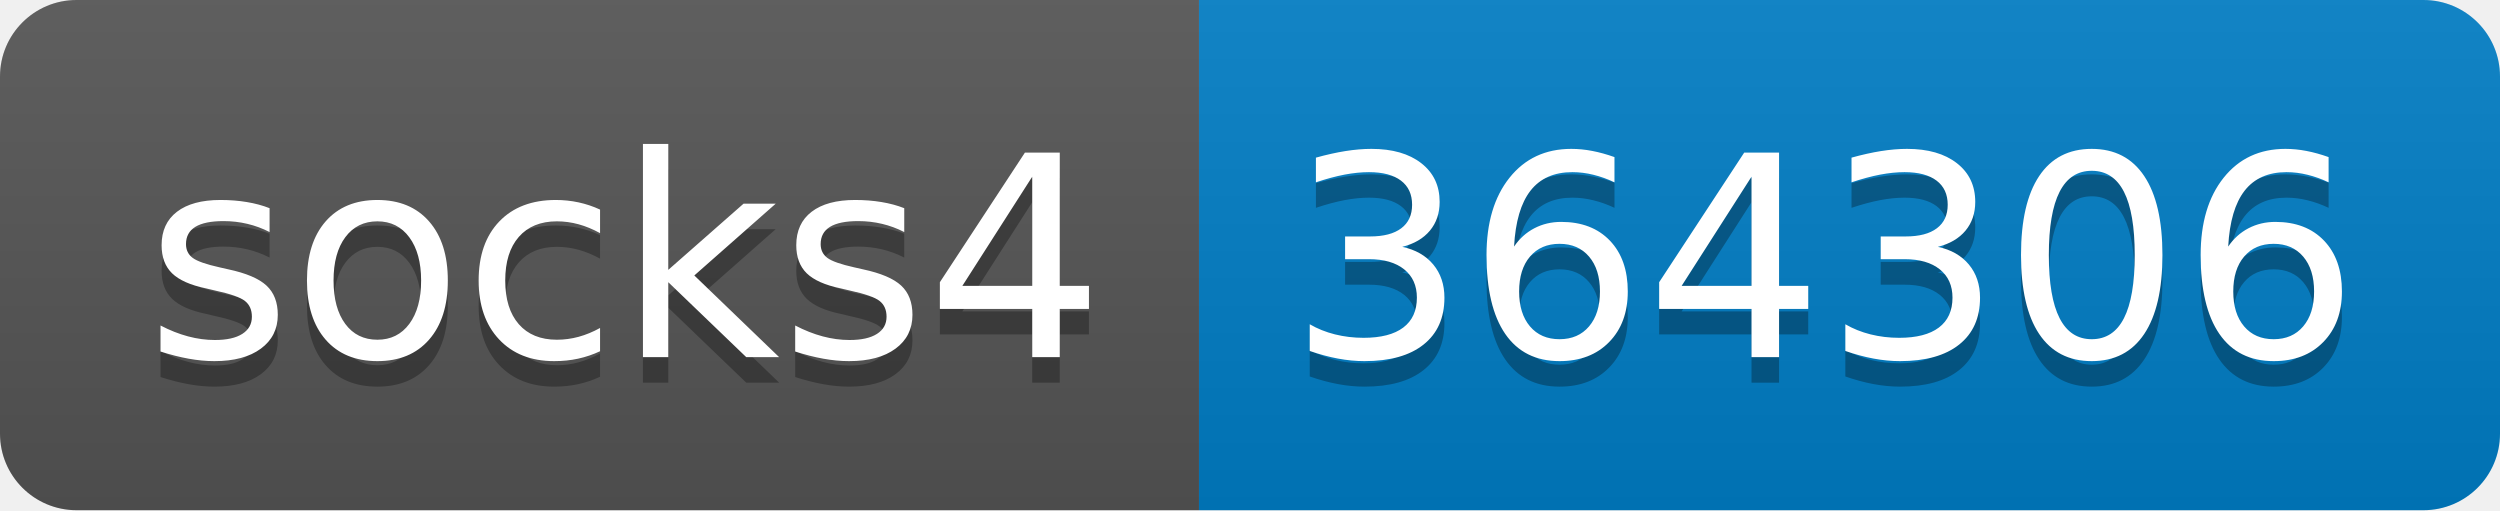
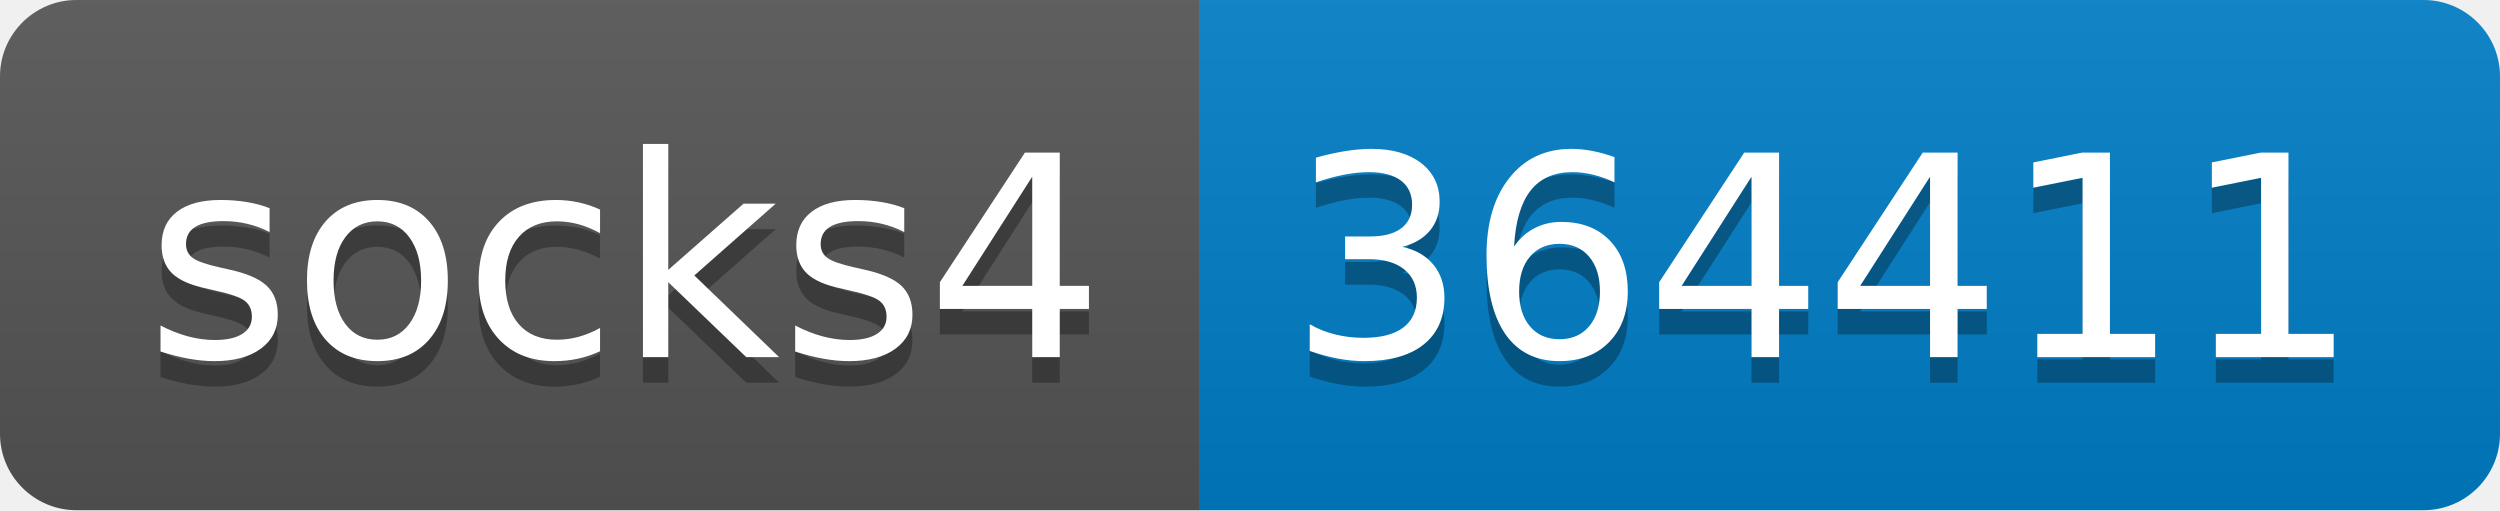
- <svg xmlns="http://www.w3.org/2000/svg" width="98" height="20" role="img" aria-label="socks4: 364306">
+ <svg xmlns="http://www.w3.org/2000/svg" width="98" height="20" role="img" aria-label="socks4: 364411">
  <linearGradient id="s" x2="0" y2="100%">
    <stop offset="0" stop-color="#bbb" stop-opacity=".1" />
    <stop offset="1" stop-opacity=".1" />
  </linearGradient>
  <clipPath id="r">
    <rect width="98" height="20" rx="3" fill="#fff" />
  </clipPath>
  <g clip-path="url(#r)">
    <rect width="47" height="20" fill="#555" />
    <rect x="47" width="51" height="20" fill="#007ec6" />
    <rect width="98" height="20" fill="url(#s)" />
  </g>
  <g fill="#fff" text-anchor="middle" font-family="Verdana,Geneva,DejaVu Sans,sans-serif" text-rendering="geometricPrecision" font-size="110">
    <text aria-hidden="true" x="245" y="150" fill="#010101" fill-opacity=".3" transform="scale(.1)" textLength="370">socks4</text>
    <text x="245" y="140" transform="scale(.1)" fill="#fff" textLength="370">socks4</text>
-     <text aria-hidden="true" x="715" y="150" fill="#010101" fill-opacity=".3" transform="scale(.1)" textLength="410">364306</text>
-     <text x="715" y="140" transform="scale(.1)" fill="#fff" textLength="410">364306</text>
+     <text aria-hidden="true" x="715" y="150" fill="#010101" fill-opacity=".3" transform="scale(.1)" textLength="410">364411</text>
+     <text x="715" y="140" transform="scale(.1)" fill="#fff" textLength="410">364411</text>
  </g>
</svg>
